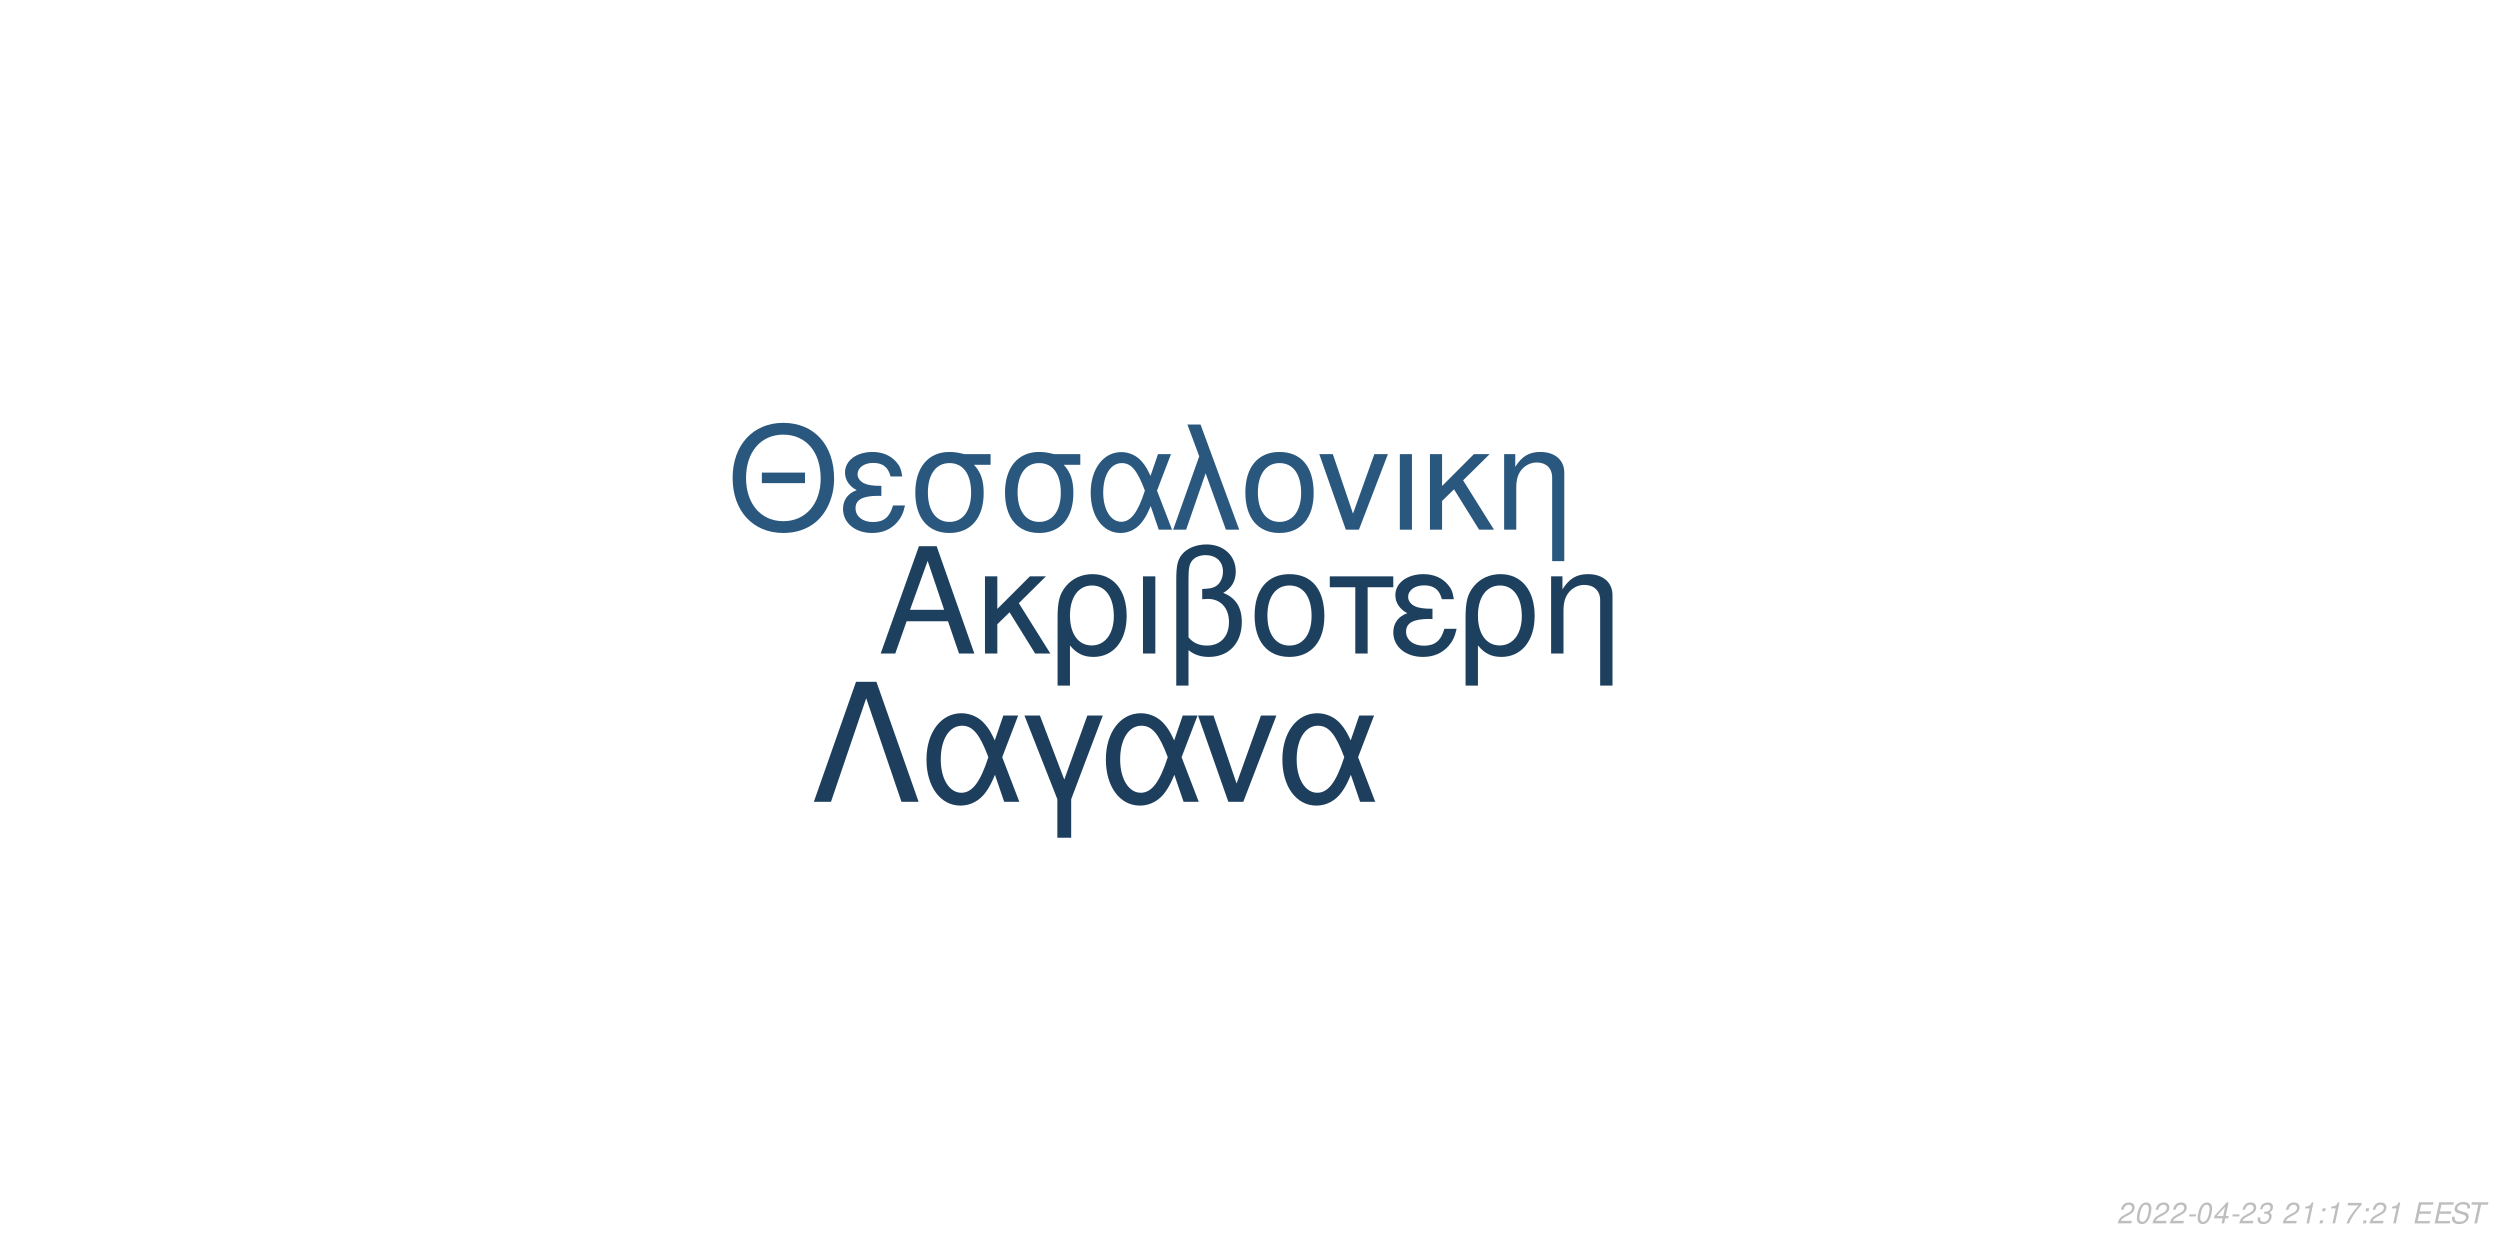
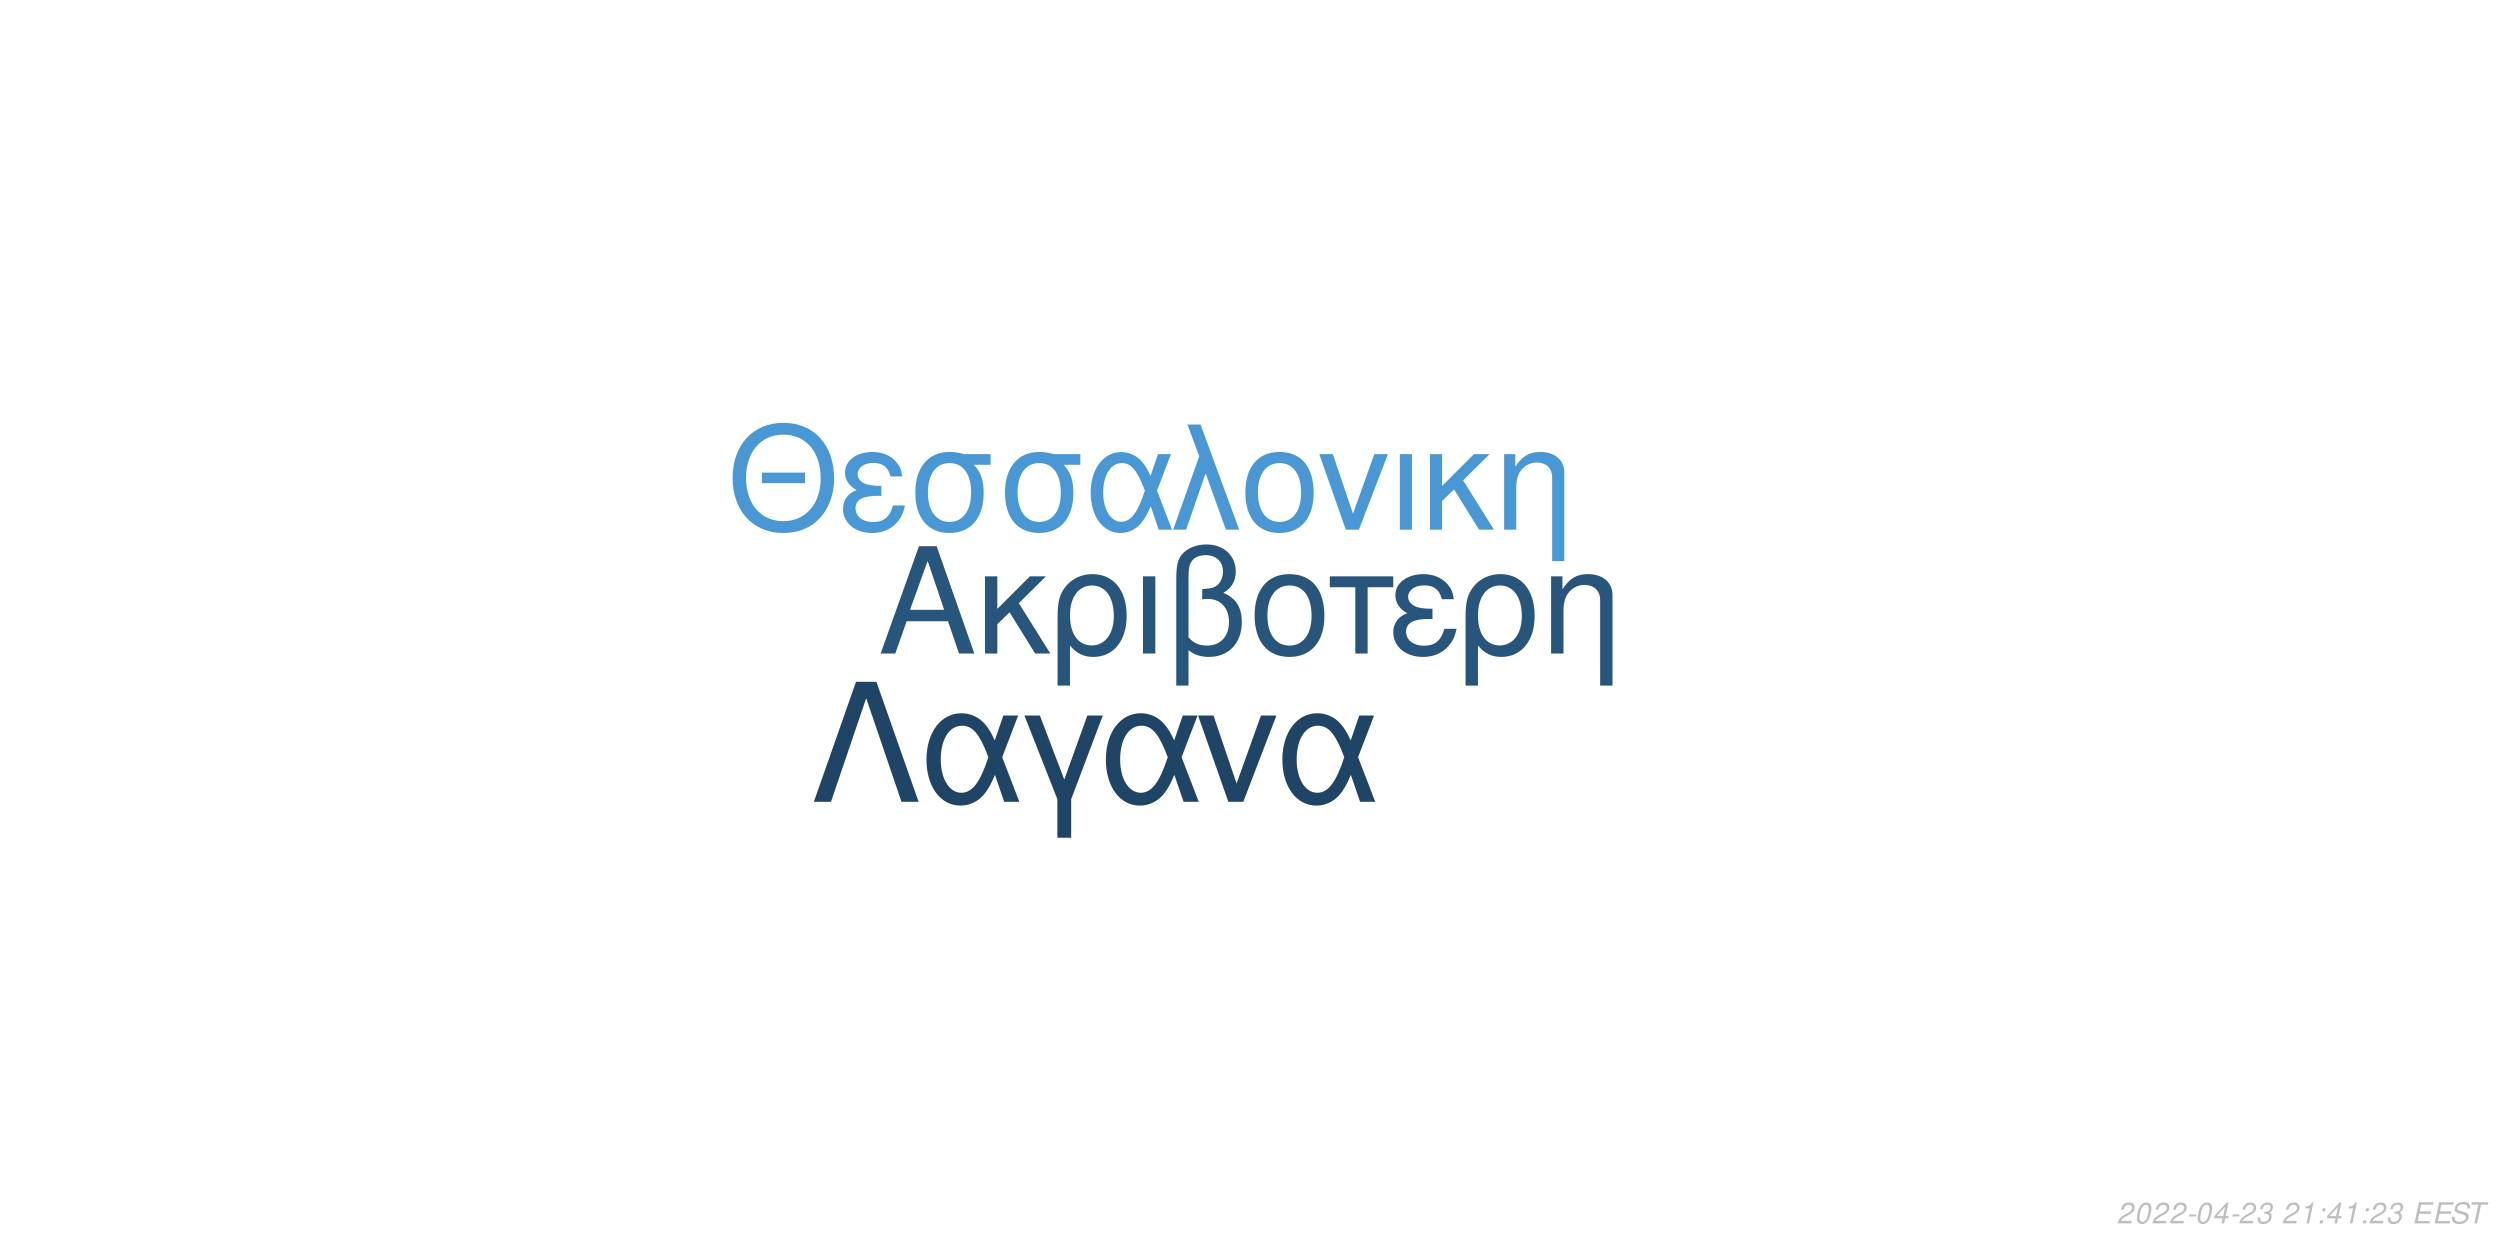
<svg xmlns="http://www.w3.org/2000/svg" xmlns:xlink="http://www.w3.org/1999/xlink" width="864pt" height="432pt" viewBox="0 0 864 432" version="1.1">
  <defs>
    <g>
      <symbol overflow="visible" id="glyph0-0">
        <path style="stroke:none;" d="" />
      </symbol>
      <symbol overflow="visible" id="glyph0-1">
        <path style="stroke:none;" d="M 24.125 -11.141 L 27.938 0 L 33.234 0 L 20.203 -37.094 L 14.094 -37.094 L 0.859 0 L 5.906 0 L 9.828 -11.141 Z M 22.797 -15.109 L 11 -15.109 L 17.094 -32.016 Z M 22.797 -15.109 " />
      </symbol>
      <symbol overflow="visible" id="glyph0-2">
        <path style="stroke:none;" d="M 7.172 -15.422 L 7.172 -26.672 L 2.906 -26.672 L 2.906 0 L 7.172 0 L 7.172 -10.125 L 11.406 -14.25 L 20.25 0 L 25.5 0 L 14.609 -17.406 L 23.969 -26.672 L 18.422 -26.672 Z M 7.172 -15.422 " />
      </symbol>
      <symbol overflow="visible" id="glyph0-3">
        <path style="stroke:none;" d="M 3 11.094 L 7.281 11.094 L 7.281 -2.797 C 9.516 -0.047 11.953 1.172 15.375 1.172 C 22.344 1.172 26.875 -4.422 26.875 -13.031 C 26.875 -21.891 22.297 -27.438 15.062 -27.438 C 11.297 -27.438 7.984 -25.906 5.797 -23.156 C 3.672 -20.516 3 -17.969 3 -12.359 Z M 14.906 -23.516 C 19.547 -23.516 22.438 -19.438 22.438 -12.922 C 22.438 -6.812 19.391 -2.797 14.812 -2.797 C 10.172 -2.797 7.281 -6.766 7.281 -13.125 C 7.281 -19.484 10.234 -23.516 14.906 -23.516 Z M 14.906 -23.516 " />
      </symbol>
      <symbol overflow="visible" id="glyph0-4">
        <path style="stroke:none;" d="M 3.516 0 L 7.781 0 L 7.781 -26.672 L 3.516 -26.672 Z M 3.516 0 " />
      </symbol>
      <symbol overflow="visible" id="glyph0-5">
        <path style="stroke:none;" d="M 4.016 11.094 L 8.25 11.094 L 8.25 -1.172 C 10.172 0.406 12.422 1.172 15.312 1.172 C 22.188 1.172 26.672 -3.609 26.672 -10.891 C 26.672 -15.984 24.578 -19.234 20.25 -20.969 C 23.109 -22.547 24.578 -25.031 24.578 -28.344 C 24.578 -33.844 20.406 -37.703 14.453 -37.703 C 10.938 -37.703 7.734 -36.391 6 -34.25 C 4.484 -32.422 4.016 -30.328 4.016 -25.391 Z M 8.25 -25.656 C 8.25 -29.359 8.5 -30.844 9.469 -32.062 C 10.375 -33.281 12.156 -34 14.094 -34 C 17.812 -34 20.156 -31.812 20.156 -28.297 C 20.156 -25.953 18.984 -23.812 17.297 -23.047 C 16.281 -22.547 15.469 -22.438 12.984 -22.297 L 12.984 -18.781 C 13.734 -18.828 14.344 -18.875 14.969 -18.875 C 19.344 -18.875 22.234 -15.719 22.234 -10.891 C 22.234 -5.906 19.281 -2.75 14.656 -2.75 C 11.953 -2.75 9.922 -3.609 8.25 -5.594 Z M 8.25 -25.656 " />
      </symbol>
      <symbol overflow="visible" id="glyph0-6">
        <path style="stroke:none;" d="M 14.094 -27.438 C 6.562 -27.438 2.094 -22.094 2.094 -13.125 C 2.094 -4.125 6.562 1.172 14.141 1.172 C 21.672 1.172 26.203 -4.172 26.203 -12.922 C 26.203 -22.188 21.828 -27.438 14.094 -27.438 Z M 14.141 -23.516 C 18.938 -23.516 21.781 -19.594 21.781 -12.984 C 21.781 -6.672 18.828 -2.75 14.141 -2.75 C 9.422 -2.75 6.516 -6.672 6.516 -13.125 C 6.516 -19.594 9.422 -23.516 14.141 -23.516 Z M 14.141 -23.516 " />
      </symbol>
      <symbol overflow="visible" id="glyph0-7">
        <path style="stroke:none;" d="M 7.891 0 L 12.156 0 L 12.156 -22.906 L 21.016 -22.906 L 21.016 -26.672 L -0.922 -26.672 L -0.922 -22.906 L 7.891 -22.906 Z M 7.891 0 " />
      </symbol>
      <symbol overflow="visible" id="glyph0-8">
        <path style="stroke:none;" d="M 14.562 -15.469 C 11.344 -15.469 9.562 -15.781 8.297 -16.438 C 6.922 -17.203 6.156 -18.328 6.156 -19.547 C 6.156 -21.891 8.453 -23.562 11.656 -23.562 C 15.062 -23.562 16.953 -22.094 17.812 -18.781 L 21.938 -18.781 C 21.578 -21.266 21.062 -22.5 19.797 -23.922 C 17.812 -26.203 14.906 -27.438 11.453 -27.438 C 5.797 -27.438 1.734 -24.375 1.734 -20.203 C 1.734 -17.609 3.156 -15.375 5.859 -13.938 C 2.797 -12.875 1.016 -10.484 1.016 -7.328 C 1.016 -2.391 5.297 1.172 11.25 1.172 C 14.969 1.172 17.906 -0.109 20.156 -2.641 C 21.578 -4.328 22.297 -5.797 22.906 -8.547 L 18.672 -8.547 C 17.5 -4.422 15.422 -2.703 11.609 -2.703 C 7.938 -2.703 5.438 -4.688 5.438 -7.578 C 5.438 -10.578 7.938 -11.953 13.484 -11.953 C 13.641 -11.953 14.094 -11.953 14.562 -11.906 Z M 14.562 -15.469 " />
      </symbol>
      <symbol overflow="visible" id="glyph0-9">
        <path style="stroke:none;" d="M 3.562 -26.672 L 3.562 0 L 7.844 0 L 7.844 -14.703 C 7.844 -17.906 8.5 -19.891 10.031 -21.531 C 11.406 -22.953 13.188 -23.719 15.062 -23.719 C 18.375 -23.719 20.516 -21.672 20.516 -18.469 L 20.516 11.094 L 24.781 11.094 L 24.781 -20.156 C 24.781 -24.578 21.469 -27.438 16.328 -27.438 C 12.359 -27.438 9.828 -25.906 7.484 -22.188 L 7.484 -26.672 Z M 3.562 -26.672 " />
      </symbol>
      <symbol overflow="visible" id="glyph1-0">
        <path style="stroke:none;" d="" />
      </symbol>
      <symbol overflow="visible" id="glyph1-1">
        <path style="stroke:none;" d="M 26.859 -19.734 L 11.953 -19.734 L 11.953 -16.094 L 26.859 -16.094 Z M 19.328 -36.922 C 8.922 -36.922 1.844 -29.25 1.844 -17.891 C 1.844 -6.484 8.875 1.141 19.391 1.141 C 23.812 1.141 27.703 -0.203 30.641 -2.688 C 34.578 -6.031 36.922 -11.656 36.922 -17.594 C 36.922 -29.297 30 -36.922 19.328 -36.922 Z M 19.328 -32.844 C 27.203 -32.844 32.281 -26.906 32.281 -17.688 C 32.281 -8.922 27.062 -2.938 19.391 -2.938 C 11.609 -2.938 6.484 -8.922 6.484 -17.891 C 6.484 -26.859 11.609 -32.844 19.328 -32.844 Z M 19.328 -32.844 " />
      </symbol>
      <symbol overflow="visible" id="glyph1-2">
        <path style="stroke:none;" d="M 14.25 -15.141 C 11.109 -15.141 9.375 -15.453 8.125 -16.094 C 6.781 -16.844 6.031 -17.938 6.031 -19.141 C 6.031 -21.422 8.266 -23.078 11.406 -23.078 C 14.75 -23.078 16.594 -21.625 17.438 -18.391 L 21.469 -18.391 C 21.125 -20.828 20.625 -22.031 19.391 -23.422 C 17.438 -25.656 14.594 -26.859 11.219 -26.859 C 5.688 -26.859 1.688 -23.875 1.688 -19.781 C 1.688 -17.234 3.094 -15.047 5.734 -13.656 C 2.734 -12.609 1 -10.266 1 -7.172 C 1 -2.344 5.188 1.141 11.016 1.141 C 14.656 1.141 17.547 -0.094 19.734 -2.594 C 21.125 -4.234 21.828 -5.688 22.422 -8.375 L 18.281 -8.375 C 17.141 -4.328 15.094 -2.641 11.359 -2.641 C 7.766 -2.641 5.328 -4.578 5.328 -7.422 C 5.328 -10.359 7.766 -11.703 13.203 -11.703 C 13.359 -11.703 13.797 -11.703 14.25 -11.656 Z M 14.25 -15.141 " />
      </symbol>
      <symbol overflow="visible" id="glyph1-3">
        <path style="stroke:none;" d="M 29 -26.109 L 19.938 -26.109 C 17.594 -26.703 16.438 -26.859 14.703 -26.859 C 7.469 -26.859 2.984 -21.469 2.984 -12.859 C 2.984 -4.031 7.375 1.141 14.797 1.141 C 22.172 1.141 26.609 -4.078 26.609 -12.656 C 26.609 -17.047 25.656 -19.828 23.266 -22.422 L 29 -22.422 Z M 14.797 -23.016 C 19.531 -23.016 22.266 -19.234 22.266 -12.75 C 22.266 -6.531 19.438 -2.688 14.797 -2.688 C 10.172 -2.688 7.328 -6.531 7.328 -12.859 C 7.328 -19.188 10.172 -23.016 14.797 -23.016 Z M 14.797 -23.016 " />
      </symbol>
      <symbol overflow="visible" id="glyph1-4">
        <path style="stroke:none;" d="M 29.344 -26.109 L 24.859 -26.109 L 22.266 -18.578 C 21.125 -21.031 20.484 -22.125 19.328 -23.469 C 17.547 -25.609 14.906 -26.812 12.156 -26.812 C 5.984 -26.812 1.594 -20.984 1.594 -12.812 C 1.594 -4.578 5.828 1.141 11.906 1.141 C 14.953 1.141 17.734 -0.344 19.625 -3.047 C 20.672 -4.531 21.281 -5.688 22.328 -8.172 L 25.109 0 L 29.703 0 L 24.516 -13.5 Z M 20.328 -13.5 C 17.891 -5.922 15.453 -2.734 12.156 -2.734 C 8.516 -2.734 5.922 -6.922 5.922 -12.812 C 5.922 -18.938 8.516 -23.016 12.359 -23.016 C 15.594 -23.016 17.688 -20.531 20.328 -13.5 Z M 20.328 -13.5 " />
      </symbol>
      <symbol overflow="visible" id="glyph1-5">
        <path style="stroke:none;" d="M 1.094 0 L 5.578 0 L 12.312 -19.484 L 19.328 0 L 23.922 0 L 10.562 -36.328 L 6.031 -36.328 L 10.109 -25.359 Z M 1.094 0 " />
      </symbol>
      <symbol overflow="visible" id="glyph1-6">
        <path style="stroke:none;" d="M 13.797 -26.859 C 6.422 -26.859 2.047 -21.625 2.047 -12.859 C 2.047 -4.031 6.422 1.141 13.859 1.141 C 21.234 1.141 25.656 -4.078 25.656 -12.656 C 25.656 -21.719 21.375 -26.859 13.797 -26.859 Z M 13.859 -23.016 C 18.531 -23.016 21.328 -19.188 21.328 -12.703 C 21.328 -6.531 18.438 -2.688 13.859 -2.688 C 9.219 -2.688 6.375 -6.531 6.375 -12.859 C 6.375 -19.188 9.219 -23.016 13.859 -23.016 Z M 13.859 -23.016 " />
      </symbol>
      <symbol overflow="visible" id="glyph1-7">
        <path style="stroke:none;" d="M 14.297 0 L 24.312 -26.109 L 19.625 -26.109 L 12.25 -5.531 L 5.281 -26.109 L 0.594 -26.109 L 9.766 0 Z M 14.297 0 " />
      </symbol>
      <symbol overflow="visible" id="glyph1-8">
        <path style="stroke:none;" d="M 3.438 0 L 7.625 0 L 7.625 -26.109 L 3.438 -26.109 Z M 3.438 0 " />
      </symbol>
      <symbol overflow="visible" id="glyph1-9">
        <path style="stroke:none;" d="M 7.031 -15.094 L 7.031 -26.109 L 2.844 -26.109 L 2.844 0 L 7.031 0 L 7.031 -9.922 L 11.156 -13.953 L 19.828 0 L 24.969 0 L 14.297 -17.047 L 23.469 -26.109 L 18.031 -26.109 Z M 7.031 -15.094 " />
      </symbol>
      <symbol overflow="visible" id="glyph1-10">
        <path style="stroke:none;" d="M 3.484 -26.109 L 3.484 0 L 7.672 0 L 7.672 -14.406 C 7.672 -17.547 8.328 -19.484 9.812 -21.078 C 11.156 -22.469 12.906 -23.219 14.75 -23.219 C 17.984 -23.219 20.078 -21.234 20.078 -18.094 L 20.078 10.859 L 24.266 10.859 L 24.266 -19.734 C 24.266 -24.062 21.031 -26.859 16 -26.859 C 12.109 -26.859 9.609 -25.359 7.328 -21.719 L 7.328 -26.109 Z M 3.484 -26.109 " />
      </symbol>
      <symbol overflow="visible" id="glyph2-0">
        <path style="stroke:none;" d="" />
      </symbol>
      <symbol overflow="visible" id="glyph2-1">
        <path style="stroke:none;" d="M 22.531 -41.484 L 15.484 -41.484 L 0.906 0 L 6.828 0 L 19 -35.797 L 31.188 0 L 37.109 0 Z M 22.531 -41.484 " />
      </symbol>
      <symbol overflow="visible" id="glyph2-2">
        <path style="stroke:none;" d="M 33.516 -29.812 L 28.391 -29.812 L 25.438 -21.219 C 24.125 -24.016 23.391 -25.266 22.078 -26.797 C 20.031 -29.25 17.016 -30.609 13.891 -30.609 C 6.828 -30.609 1.828 -23.953 1.828 -14.625 C 1.828 -5.234 6.656 1.312 13.594 1.312 C 17.078 1.312 20.266 -0.391 22.422 -3.469 C 23.609 -5.172 24.297 -6.484 25.5 -9.328 L 28.688 0 L 33.922 0 L 28 -15.422 Z M 23.219 -15.422 C 20.422 -6.766 17.641 -3.125 13.891 -3.125 C 9.734 -3.125 6.766 -7.906 6.766 -14.625 C 6.766 -21.625 9.734 -26.297 14.109 -26.297 C 17.812 -26.297 20.203 -23.453 23.219 -15.422 Z M 23.219 -15.422 " />
      </symbol>
      <symbol overflow="visible" id="glyph2-3">
        <path style="stroke:none;" d="M 12.062 12.406 L 16.844 12.406 L 16.844 -0.906 L 27.766 -29.812 L 22.422 -29.812 L 14.453 -7.688 L 6.031 -29.812 L 0.688 -29.812 L 12.062 -0.906 Z M 12.062 12.406 " />
      </symbol>
      <symbol overflow="visible" id="glyph2-4">
        <path style="stroke:none;" d="M 16.328 0 L 27.766 -29.812 L 22.422 -29.812 L 14 -6.312 L 6.031 -29.812 L 0.688 -29.812 L 11.156 0 Z M 16.328 0 " />
      </symbol>
      <symbol overflow="visible" id="glyph3-0">
        <path style="stroke:none;" d="" />
      </symbol>
      <symbol overflow="visible" id="glyph3-1">
        <path style="stroke:none;" d="M 5.234 -0.875 L 1.469 -0.875 C 1.641 -1.375 2.203 -1.891 3.109 -2.344 L 4.234 -2.938 C 5.562 -3.625 6.219 -4.469 6.219 -5.484 C 6.219 -5.938 6.062 -6.359 5.797 -6.656 C 5.469 -7.047 4.984 -7.234 4.312 -7.234 C 2.766 -7.234 1.891 -6.453 1.484 -4.734 L 2.375 -4.734 C 2.484 -5.188 2.609 -5.484 2.797 -5.75 C 3.094 -6.203 3.609 -6.453 4.188 -6.453 C 4.891 -6.453 5.344 -6.031 5.344 -5.375 C 5.344 -4.703 4.859 -4.094 4.016 -3.656 L 2.984 -3.125 C 1.234 -2.188 0.797 -1.656 0.344 -0.016 L 5.047 -0.016 Z M 5.234 -0.875 " />
      </symbol>
      <symbol overflow="visible" id="glyph3-2">
        <path style="stroke:none;" d="M 4.203 -7.234 C 3.375 -7.234 2.688 -6.812 2.125 -5.984 C 1.484 -5.047 0.984 -3.188 0.984 -1.734 C 0.984 -1.109 1.172 -0.562 1.484 -0.266 C 1.797 0.047 2.281 0.234 2.766 0.234 C 3.625 0.234 4.281 -0.156 4.859 -1.016 C 5.516 -1.953 6 -3.797 6 -5.266 C 6 -6.5 5.328 -7.234 4.203 -7.234 Z M 4.094 -6.453 C 4.734 -6.453 5.125 -5.984 5.125 -5.156 C 5.125 -4.203 4.781 -2.625 4.406 -1.812 C 3.984 -0.938 3.516 -0.547 2.875 -0.547 C 2.25 -0.547 1.875 -1.031 1.875 -1.828 C 1.875 -2.797 2.203 -4.344 2.594 -5.203 C 2.984 -6.047 3.453 -6.453 4.094 -6.453 Z M 4.094 -6.453 " />
      </symbol>
      <symbol overflow="visible" id="glyph3-3">
        <path style="stroke:none;" d="M 3.516 -3.125 L 1.125 -3.125 L 0.969 -2.406 L 3.359 -2.406 Z M 3.516 -3.125 " />
      </symbol>
      <symbol overflow="visible" id="glyph3-4">
        <path style="stroke:none;" d="M 3.625 -1.75 L 3.266 0 L 4.141 0 L 4.516 -1.75 L 5.562 -1.75 L 5.734 -2.531 L 4.688 -2.531 L 5.688 -7.234 L 5.016 -7.234 L 0.844 -2.672 L 0.641 -1.75 Z M 3.797 -2.531 L 1.594 -2.531 L 4.469 -5.703 Z M 3.797 -2.531 " />
      </symbol>
      <symbol overflow="visible" id="glyph3-5">
        <path style="stroke:none;" d="M 2.922 -3.312 C 3.125 -3.344 3.234 -3.344 3.375 -3.344 C 4.203 -3.344 4.688 -3 4.688 -2.406 C 4.688 -1.312 3.906 -0.547 2.781 -0.547 C 2.047 -0.547 1.594 -0.938 1.594 -1.562 C 1.594 -1.719 1.609 -1.844 1.656 -2.094 L 0.766 -2.094 C 0.734 -1.797 0.719 -1.641 0.719 -1.469 C 0.719 -0.375 1.406 0.234 2.641 0.234 C 3.547 0.234 4.297 -0.078 4.812 -0.656 C 5.266 -1.156 5.562 -1.875 5.562 -2.547 C 5.562 -3.125 5.344 -3.453 4.797 -3.734 C 5.641 -4.234 6.016 -4.844 6.016 -5.734 C 6.016 -6.656 5.312 -7.234 4.203 -7.234 C 3.375 -7.234 2.672 -6.938 2.188 -6.375 C 1.891 -6.031 1.703 -5.641 1.516 -4.906 L 2.391 -4.906 C 2.5 -5.359 2.594 -5.594 2.734 -5.812 C 3.047 -6.234 3.516 -6.453 4.078 -6.453 C 4.734 -6.453 5.141 -6.125 5.141 -5.578 C 5.141 -5.188 5.016 -4.797 4.797 -4.547 C 4.516 -4.234 4 -4.062 3.266 -4.062 L 3.078 -4.062 Z M 2.922 -3.312 " />
      </symbol>
      <symbol overflow="visible" id="glyph3-6">
        <path style="stroke:none;" d="" />
      </symbol>
      <symbol overflow="visible" id="glyph3-7">
        <path style="stroke:none;" d="M 3.703 -5.188 L 2.594 0 L 3.469 0 L 5.016 -7.234 L 4.438 -7.234 C 3.906 -6.156 3.688 -6.016 2.234 -5.812 L 2.109 -5.188 Z M 3.703 -5.188 " />
      </symbol>
      <symbol overflow="visible" id="glyph3-8">
        <path style="stroke:none;" d="M 2.359 -1.031 L 1.312 -1.031 L 1.094 0 L 2.141 0 Z M 3.266 -5.234 L 2.219 -5.234 L 2 -4.203 L 3.047 -4.203 Z M 3.266 -5.234 " />
      </symbol>
      <symbol overflow="visible" id="glyph3-9">
-         <path style="stroke:none;" d="M 6.703 -7.094 L 1.953 -7.094 L 1.766 -6.219 L 5.594 -6.219 C 3.344 -3.688 2.266 -2.109 1.375 0 L 2.344 0 C 3.031 -1.906 4.828 -4.594 6.547 -6.281 Z M 6.703 -7.094 " />
+         <path style="stroke:none;" d="M 2.547 -3.312 L 6.5 -3.312 L 6.688 -4.141 L 2.719 -4.141 L 3.219 -6.469 L 7.344 -6.469 L 7.516 -7.297 L 2.453 -7.297 L 0.906 0 L 6.125 0 L 6.297 -0.812 L 2.016 -0.812 Z M 2.547 -3.312 " />
      </symbol>
      <symbol overflow="visible" id="glyph3-10">
-         <path style="stroke:none;" d="M 2.547 -3.312 L 6.5 -3.312 L 6.688 -4.141 L 2.719 -4.141 L 3.219 -6.469 L 7.344 -6.469 L 7.516 -7.297 L 2.453 -7.297 L 0.906 0 L 6.125 0 L 6.297 -0.812 L 2.016 -0.812 Z M 2.547 -3.312 " />
+         <path style="stroke:none;" d="M 7.062 -5.156 C 7.125 -5.438 7.141 -5.562 7.141 -5.703 C 7.141 -6.156 6.938 -6.594 6.594 -6.891 C 6.188 -7.25 5.656 -7.406 4.875 -7.406 C 3.844 -7.406 3.047 -7.125 2.5 -6.562 C 2.094 -6.141 1.781 -5.438 1.781 -4.922 C 1.781 -4.297 2.219 -3.766 2.891 -3.562 L 4.594 -3.094 C 5.406 -2.859 5.734 -2.578 5.734 -2.094 C 5.734 -1.781 5.547 -1.406 5.266 -1.141 C 4.844 -0.766 4.266 -0.578 3.453 -0.578 C 2.328 -0.578 1.812 -0.984 1.812 -1.906 C 1.812 -2.047 1.812 -2.125 1.844 -2.312 L 0.984 -2.312 C 0.906 -2.062 0.891 -1.906 0.891 -1.688 C 0.891 -0.484 1.797 0.234 3.297 0.234 C 4.359 0.234 5.234 -0.062 5.812 -0.609 C 6.344 -1.078 6.688 -1.797 6.688 -2.375 C 6.688 -2.641 6.609 -2.906 6.453 -3.156 C 6.234 -3.5 5.938 -3.703 5.469 -3.828 L 3.75 -4.312 C 2.984 -4.547 2.734 -4.734 2.734 -5.188 C 2.734 -5.547 2.875 -5.844 3.188 -6.109 C 3.547 -6.438 4.031 -6.594 4.703 -6.594 C 5.266 -6.594 5.688 -6.484 5.906 -6.297 C 6.094 -6.125 6.219 -5.797 6.219 -5.516 C 6.219 -5.422 6.203 -5.344 6.188 -5.156 Z M 7.062 -5.156 " />
      </symbol>
      <symbol overflow="visible" id="glyph3-11">
-         <path style="stroke:none;" d="M 7.062 -5.156 C 7.125 -5.438 7.141 -5.562 7.141 -5.703 C 7.141 -6.156 6.938 -6.594 6.594 -6.891 C 6.188 -7.25 5.656 -7.406 4.875 -7.406 C 3.844 -7.406 3.047 -7.125 2.5 -6.562 C 2.094 -6.141 1.781 -5.438 1.781 -4.922 C 1.781 -4.297 2.219 -3.766 2.891 -3.562 L 4.594 -3.094 C 5.406 -2.859 5.734 -2.578 5.734 -2.094 C 5.734 -1.781 5.547 -1.406 5.266 -1.141 C 4.844 -0.766 4.266 -0.578 3.453 -0.578 C 2.328 -0.578 1.812 -0.984 1.812 -1.906 C 1.812 -2.047 1.812 -2.125 1.844 -2.312 L 0.984 -2.312 C 0.906 -2.062 0.891 -1.906 0.891 -1.688 C 0.891 -0.484 1.797 0.234 3.297 0.234 C 4.359 0.234 5.234 -0.062 5.812 -0.609 C 6.344 -1.078 6.688 -1.797 6.688 -2.375 C 6.688 -2.641 6.609 -2.906 6.453 -3.156 C 6.234 -3.5 5.938 -3.703 5.469 -3.828 L 3.75 -4.312 C 2.984 -4.547 2.734 -4.734 2.734 -5.188 C 2.734 -5.547 2.875 -5.844 3.188 -6.109 C 3.547 -6.438 4.031 -6.594 4.703 -6.594 C 5.266 -6.594 5.688 -6.484 5.906 -6.297 C 6.094 -6.125 6.219 -5.797 6.219 -5.516 C 6.219 -5.422 6.203 -5.344 6.188 -5.156 Z M 7.062 -5.156 " />
-       </symbol>
-       <symbol overflow="visible" id="glyph3-12">
        <path style="stroke:none;" d="M 4.938 -6.469 L 7.312 -6.469 L 7.484 -7.297 L 1.75 -7.297 L 1.578 -6.469 L 3.984 -6.469 L 2.609 0 L 3.547 0 Z M 4.938 -6.469 " />
      </symbol>
    </g>
  </defs>
  <g id="surface1">
    <rect x="0" y="0" width="864" height="432" style="fill:rgb(100%,100%,100%);fill-opacity:1;stroke:none;" />
-     <g style="fill:rgb(11.765%,25.098%,37.255%);fill-opacity:1;">
+     <g style="fill:rgb(15.686%,33.333%,48.627%);fill-opacity:1;">
      <use xlink:href="#glyph0-1" x="303.5" y="225.861" />
      <use xlink:href="#glyph0-2" x="337.5" y="225.861" />
      <use xlink:href="#glyph0-3" x="362.5" y="225.861" />
      <use xlink:href="#glyph0-4" x="391.5" y="225.861" />
      <use xlink:href="#glyph0-5" x="402.5" y="225.861" />
      <use xlink:href="#glyph0-6" x="431.5" y="225.861" />
      <use xlink:href="#glyph0-7" x="460.5" y="225.861" />
      <use xlink:href="#glyph0-8" x="480.5" y="225.861" />
      <use xlink:href="#glyph0-3" x="503.5" y="225.861" />
      <use xlink:href="#glyph0-9" x="532.5" y="225.861" />
    </g>
-     <g style="fill:rgb(16.078%,34.118%,49.412%);fill-opacity:1;">
+     <g style="fill:rgb(28.627%,59.216%,83.137%);fill-opacity:1;">
      <use xlink:href="#glyph1-1" x="251.348" y="183.058" />
      <use xlink:href="#glyph1-2" x="290.348" y="183.058" />
      <use xlink:href="#glyph1-3" x="313.348" y="183.058" />
      <use xlink:href="#glyph1-3" x="344.348" y="183.058" />
      <use xlink:href="#glyph1-4" x="375.348" y="183.058" />
      <use xlink:href="#glyph1-5" x="404.348" y="183.058" />
      <use xlink:href="#glyph1-6" x="428.348" y="183.058" />
      <use xlink:href="#glyph1-7" x="455.348" y="183.058" />
      <use xlink:href="#glyph1-8" x="480.348" y="183.058" />
      <use xlink:href="#glyph1-9" x="491.348" y="183.058" />
      <use xlink:href="#glyph1-10" x="516.348" y="183.058" />
    </g>
-     <g style="fill:rgb(11.373%,24.314%,36.471%);fill-opacity:1;">
+     <g style="fill:rgb(12.549%,26.667%,39.608%);fill-opacity:1;">
      <use xlink:href="#glyph2-1" x="280.359" y="277.105" />
      <use xlink:href="#glyph2-2" x="318.359" y="277.105" />
      <use xlink:href="#glyph2-3" x="353.359" y="277.105" />
      <use xlink:href="#glyph2-2" x="380.359" y="277.105" />
      <use xlink:href="#glyph2-4" x="413.359" y="277.105" />
      <use xlink:href="#glyph2-2" x="441.359" y="277.105" />
    </g>
    <g style="fill:rgb(74.51%,74.51%,74.51%);fill-opacity:1;">
      <use xlink:href="#glyph3-1" x="731.52" y="422.81" />
      <use xlink:href="#glyph3-2" x="737.52" y="422.81" />
      <use xlink:href="#glyph3-1" x="743.52" y="422.81" />
      <use xlink:href="#glyph3-1" x="749.52" y="422.81" />
      <use xlink:href="#glyph3-3" x="755.52" y="422.81" />
      <use xlink:href="#glyph3-2" x="758.52" y="422.81" />
      <use xlink:href="#glyph3-4" x="764.52" y="422.81" />
      <use xlink:href="#glyph3-3" x="770.52" y="422.81" />
      <use xlink:href="#glyph3-1" x="773.52" y="422.81" />
      <use xlink:href="#glyph3-5" x="779.52" y="422.81" />
      <use xlink:href="#glyph3-6" x="785.52" y="422.81" />
      <use xlink:href="#glyph3-1" x="788.52" y="422.81" />
      <use xlink:href="#glyph3-7" x="794.52" y="422.81" />
      <use xlink:href="#glyph3-8" x="800.52" y="422.81" />
-       <use xlink:href="#glyph3-7" x="803.52" y="422.81" />
-       <use xlink:href="#glyph3-9" x="809.52" y="422.81" />
+       <use xlink:href="#glyph3-4" x="803.52" y="422.81" />
+       <use xlink:href="#glyph3-7" x="809.52" y="422.81" />
      <use xlink:href="#glyph3-8" x="815.52" y="422.81" />
      <use xlink:href="#glyph3-1" x="818.52" y="422.81" />
-       <use xlink:href="#glyph3-7" x="824.52" y="422.81" />
+       <use xlink:href="#glyph3-5" x="824.52" y="422.81" />
      <use xlink:href="#glyph3-6" x="830.52" y="422.81" />
-       <use xlink:href="#glyph3-10" x="833.52" y="422.81" />
-       <use xlink:href="#glyph3-10" x="840.52" y="422.81" />
-       <use xlink:href="#glyph3-11" x="846.52" y="422.81" />
-       <use xlink:href="#glyph3-12" x="852.52" y="422.81" />
+       <use xlink:href="#glyph3-9" x="833.52" y="422.81" />
+       <use xlink:href="#glyph3-9" x="840.52" y="422.81" />
+       <use xlink:href="#glyph3-10" x="846.52" y="422.81" />
+       <use xlink:href="#glyph3-11" x="852.52" y="422.81" />
    </g>
  </g>
</svg>
